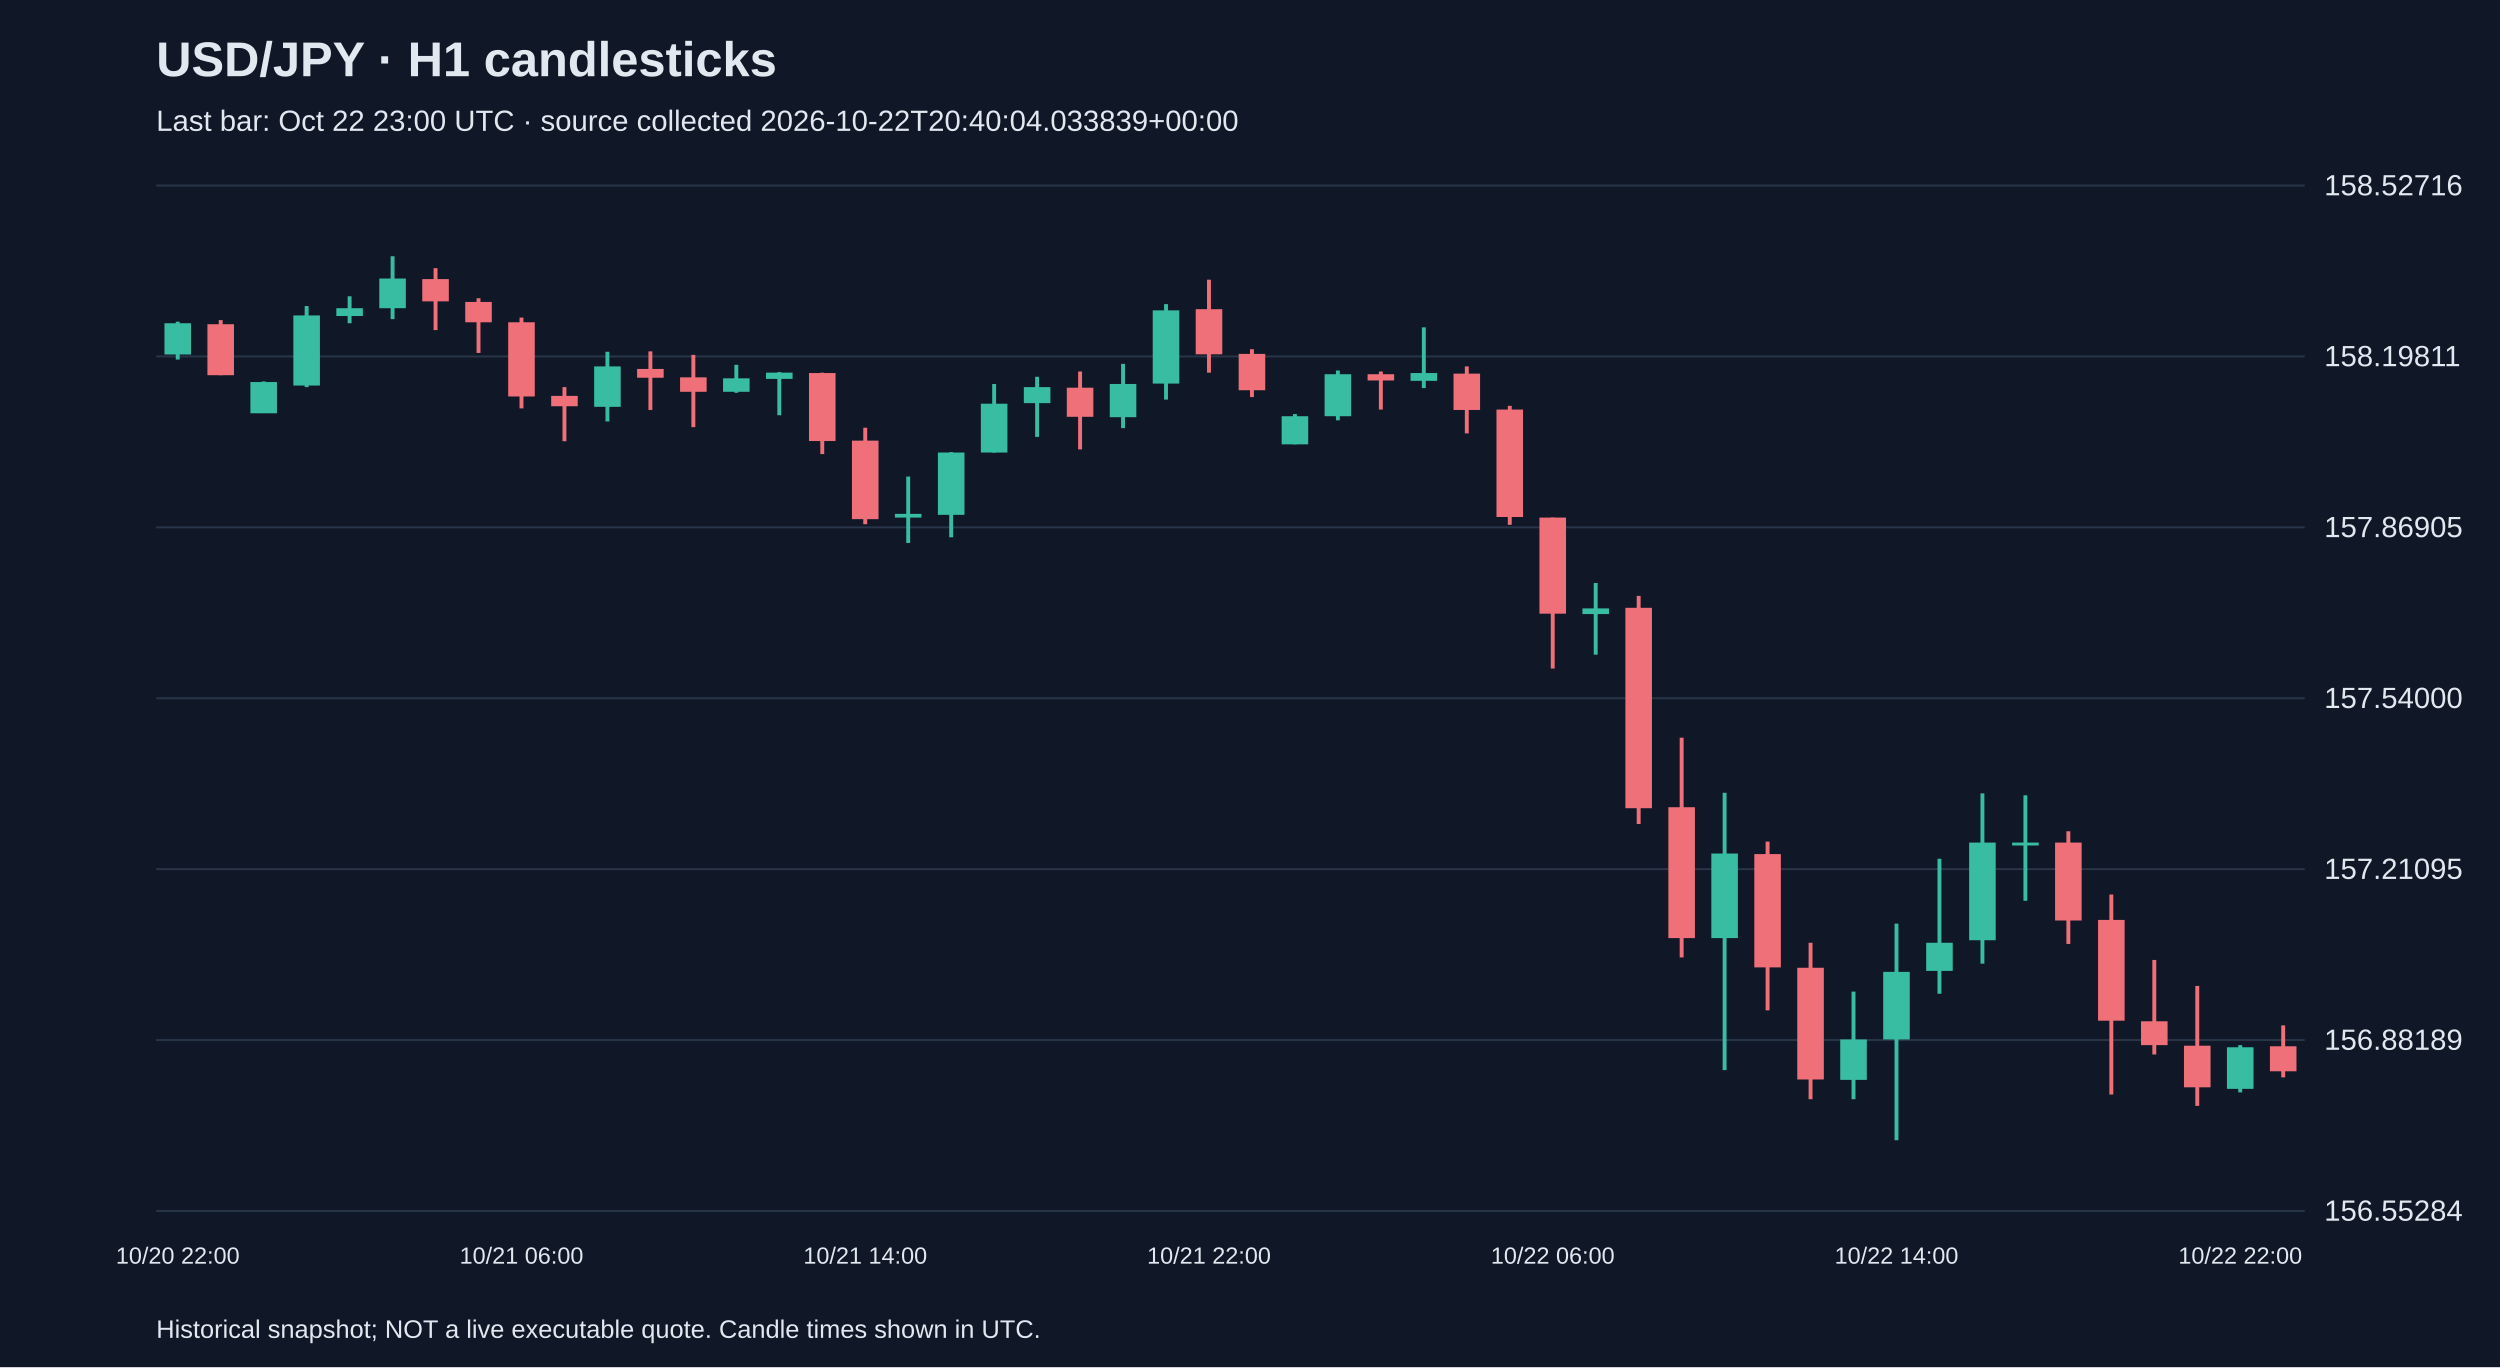
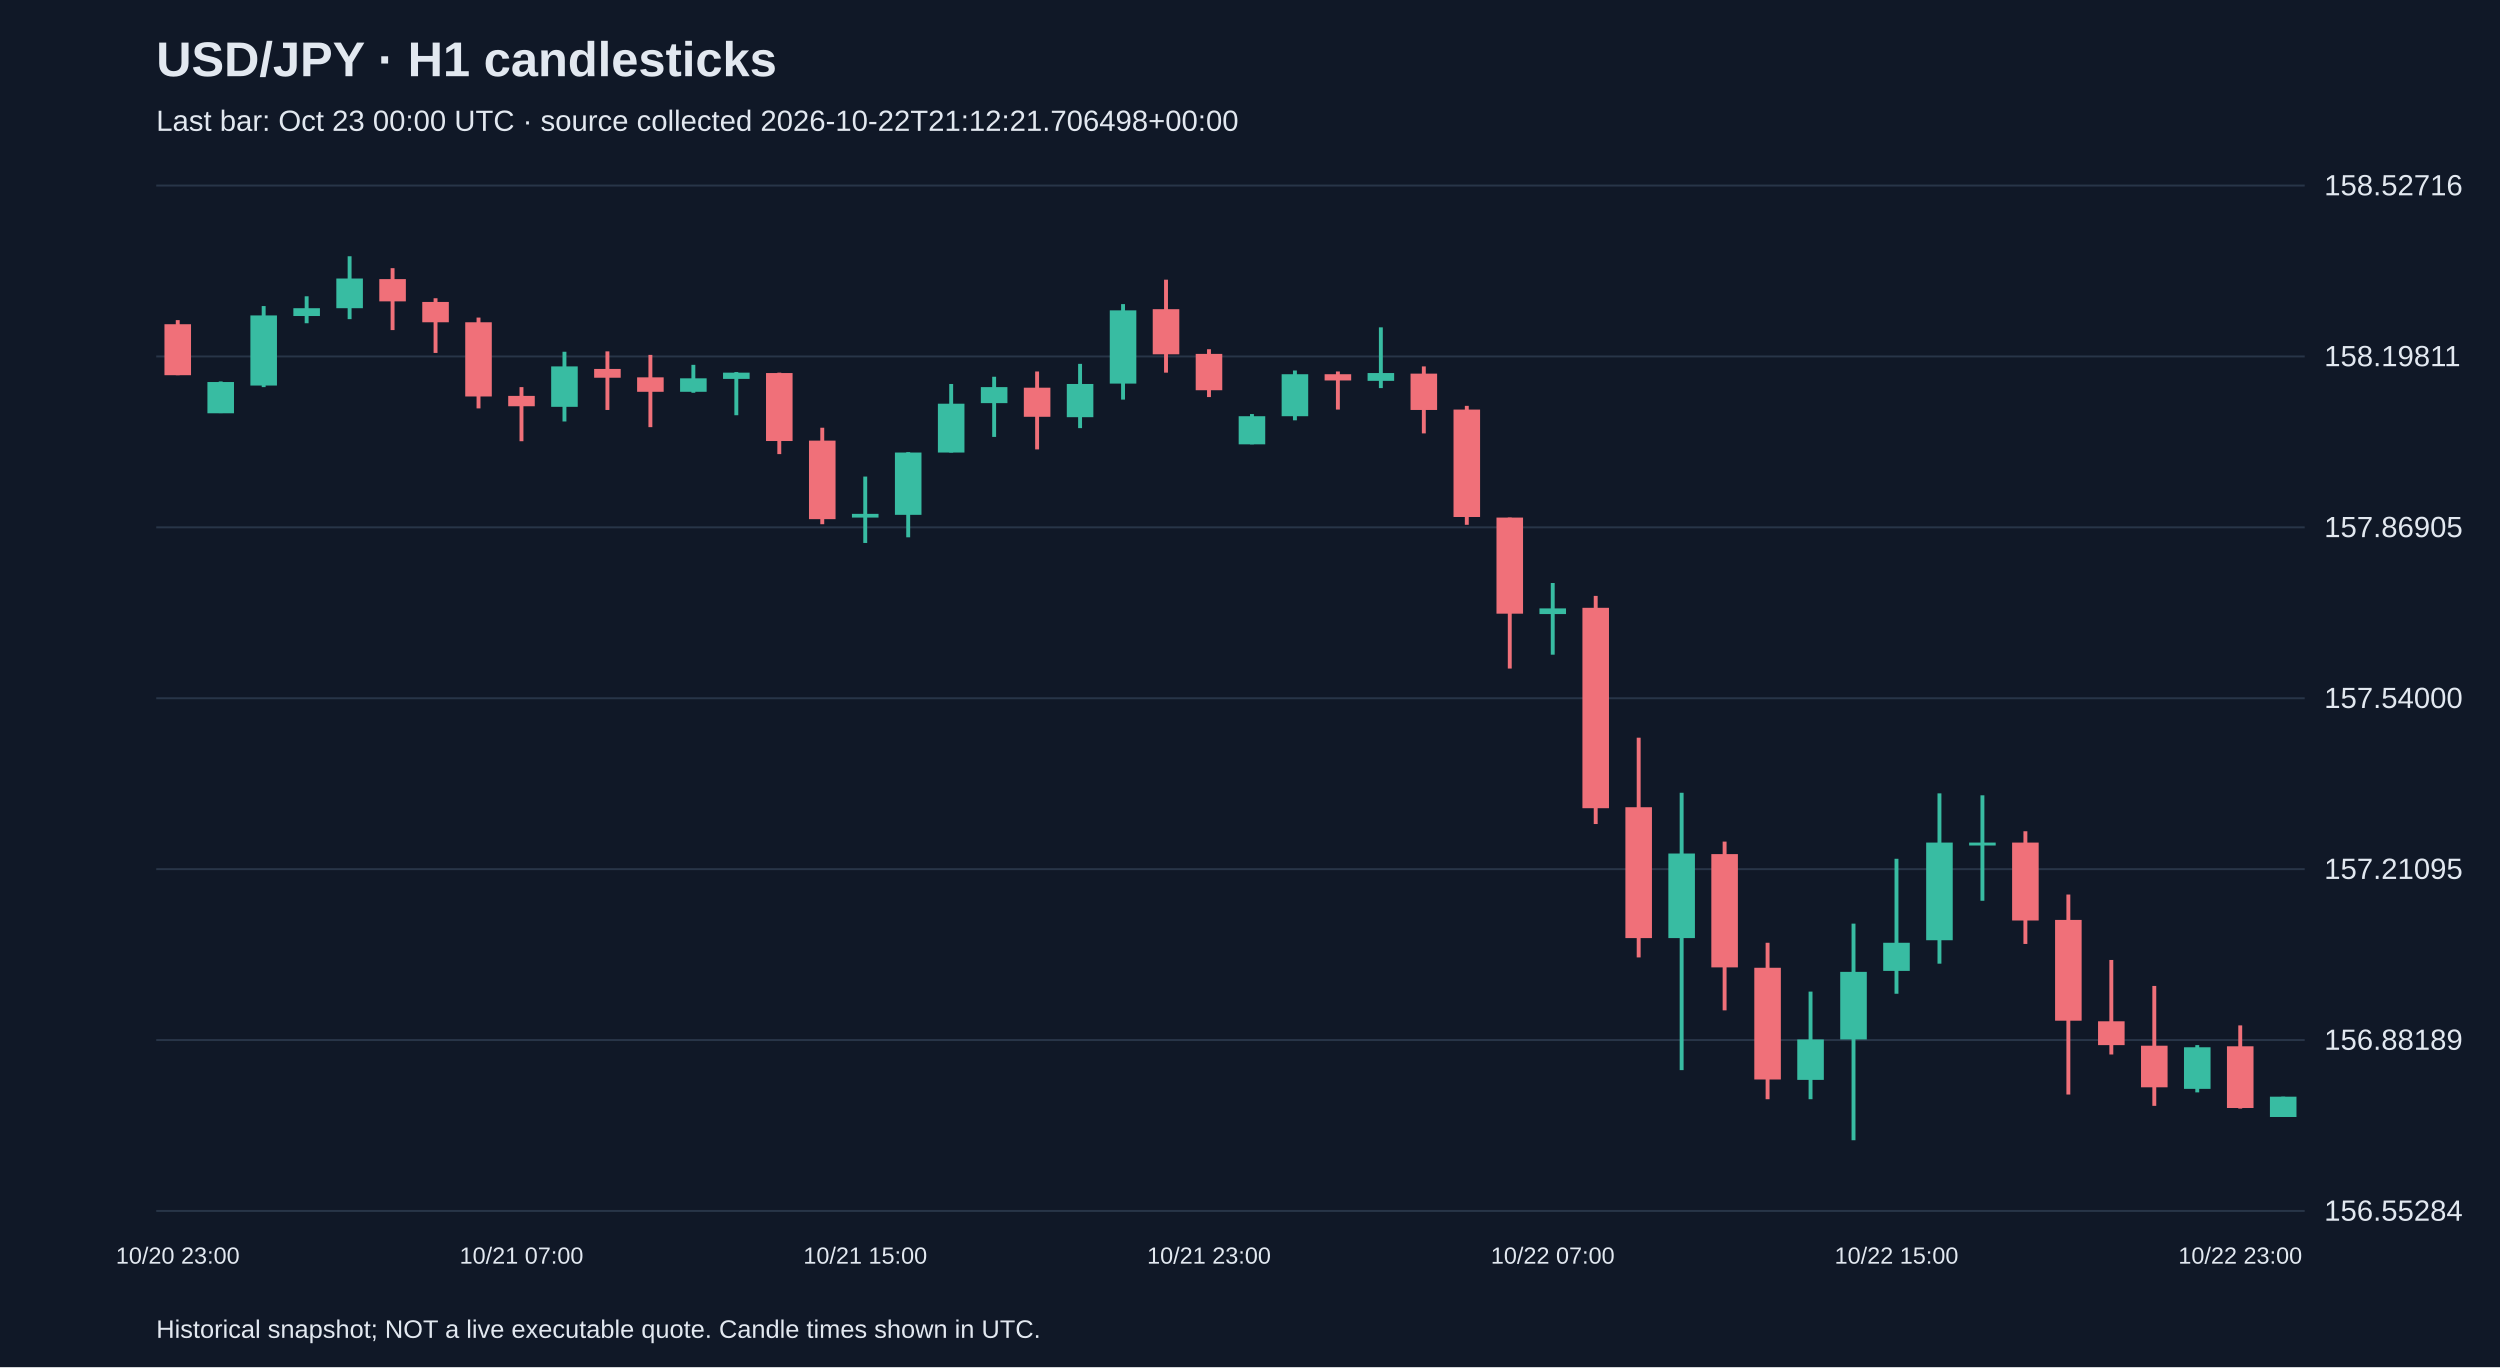
<svg xmlns="http://www.w3.org/2000/svg" viewBox="0 0 1280 700">
  <rect width="100%" height="100%" fill="#101827" />
  <style>text{font-family:Arial,sans-serif;fill:#e2e8f0}</style>
  <text x="80" y="39" font-size="25" font-weight="bold">USD/JPY · H1 candlesticks</text>
-   <text x="80" y="67" font-size="15" fill="#a6b1c5">Last bar: Oct 22 23:00 UTC · source collected 2026-10-22T20:40:04.033839+00:00</text>
+   <text x="80" y="67" font-size="15" fill="#a6b1c5">Last bar: Oct 23 00:00 UTC · source collected 2026-10-22T21:12:21.706498+00:00</text>
  <line x1="80" y1="620.0" x2="1180" y2="620.0" stroke="#283548" />
  <text x="1190" y="625.0" font-size="15">156.55284</text>
  <line x1="80" y1="532.5" x2="1180" y2="532.5" stroke="#283548" />
  <text x="1190" y="537.5" font-size="15">156.88189</text>
  <line x1="80" y1="445.0" x2="1180" y2="445.0" stroke="#283548" />
  <text x="1190" y="450.0" font-size="15">157.21095</text>
  <line x1="80" y1="357.5" x2="1180" y2="357.5" stroke="#283548" />
  <text x="1190" y="362.5" font-size="15">157.54000</text>
  <line x1="80" y1="270.0" x2="1180" y2="270.0" stroke="#283548" />
  <text x="1190" y="275.0" font-size="15">157.86905</text>
  <line x1="80" y1="182.5" x2="1180" y2="182.5" stroke="#283548" />
  <text x="1190" y="187.5" font-size="15">158.19811</text>
  <line x1="80" y1="95.0" x2="1180" y2="95.0" stroke="#283548" />
  <text x="1190" y="100.0" font-size="15">158.52716</text>
-   <line x1="91.0" y1="164.7" x2="91.0" y2="184.1" stroke="#38bca2" stroke-width="2" />
-   <rect x="84.2" y="165.5" width="13.6" height="16.0" fill="#38bca2" />
-   <text x="91.0" y="647" text-anchor="middle" font-size="12">10/20 22:00</text>
-   <line x1="113.0" y1="163.9" x2="113.0" y2="192.1" stroke="#f07079" stroke-width="2" />
-   <rect x="106.2" y="166.0" width="13.6" height="26.1" fill="#f07079" />
-   <line x1="135.0" y1="195.3" x2="135.0" y2="211.5" stroke="#38bca2" stroke-width="2" />
-   <rect x="128.2" y="195.6" width="13.6" height="16.0" fill="#38bca2" />
-   <line x1="157.0" y1="156.7" x2="157.0" y2="198.2" stroke="#38bca2" stroke-width="2" />
-   <rect x="150.2" y="161.5" width="13.6" height="35.9" fill="#38bca2" />
-   <line x1="179.0" y1="151.7" x2="179.0" y2="165.5" stroke="#38bca2" stroke-width="2" />
-   <rect x="172.2" y="157.8" width="13.6" height="4.0" fill="#38bca2" />
-   <line x1="201.0" y1="131.2" x2="201.0" y2="163.4" stroke="#38bca2" stroke-width="2" />
-   <rect x="194.2" y="142.6" width="13.6" height="15.2" fill="#38bca2" />
-   <line x1="223.0" y1="137.3" x2="223.0" y2="169.0" stroke="#f07079" stroke-width="2" />
-   <rect x="216.2" y="142.9" width="13.6" height="11.4" fill="#f07079" />
-   <line x1="245.0" y1="152.7" x2="245.0" y2="180.7" stroke="#f07079" stroke-width="2" />
-   <rect x="238.2" y="154.6" width="13.6" height="10.4" fill="#f07079" />
-   <line x1="267.0" y1="162.6" x2="267.0" y2="209.1" stroke="#f07079" stroke-width="2" />
-   <rect x="260.2" y="165.0" width="13.6" height="38.0" fill="#f07079" />
-   <text x="267.0" y="647" text-anchor="middle" font-size="12">10/21 06:00</text>
-   <line x1="289.0" y1="198.2" x2="289.0" y2="225.9" stroke="#f07079" stroke-width="2" />
-   <rect x="282.2" y="202.7" width="13.6" height="5.3" fill="#f07079" />
-   <line x1="311.0" y1="180.1" x2="311.0" y2="215.8" stroke="#38bca2" stroke-width="2" />
-   <rect x="304.2" y="187.6" width="13.6" height="20.7" fill="#38bca2" />
-   <line x1="333.0" y1="179.9" x2="333.0" y2="209.9" stroke="#f07079" stroke-width="2" />
-   <rect x="326.2" y="188.9" width="13.6" height="4.5" fill="#f07079" />
-   <line x1="355.0" y1="181.7" x2="355.0" y2="218.7" stroke="#f07079" stroke-width="2" />
-   <rect x="348.2" y="193.2" width="13.6" height="7.4" fill="#f07079" />
-   <line x1="377.0" y1="186.8" x2="377.0" y2="201.1" stroke="#38bca2" stroke-width="2" />
-   <rect x="370.2" y="193.7" width="13.6" height="6.9" fill="#38bca2" />
-   <line x1="399.0" y1="190.5" x2="399.0" y2="212.6" stroke="#38bca2" stroke-width="2" />
-   <rect x="392.2" y="190.8" width="13.6" height="3.2" fill="#38bca2" />
-   <line x1="421.0" y1="190.8" x2="421.0" y2="232.5" stroke="#f07079" stroke-width="2" />
-   <rect x="414.2" y="191.0" width="13.6" height="34.8" fill="#f07079" />
-   <line x1="443.0" y1="219.0" x2="443.0" y2="268.4" stroke="#f07079" stroke-width="2" />
-   <rect x="436.2" y="225.6" width="13.6" height="40.2" fill="#f07079" />
-   <text x="443.0" y="647" text-anchor="middle" font-size="12">10/21 14:00</text>
-   <line x1="465.0" y1="244.0" x2="465.0" y2="278.0" stroke="#38bca2" stroke-width="2" />
-   <rect x="458.2" y="263.1" width="13.6" height="1.9" fill="#38bca2" />
-   <line x1="487.0" y1="231.5" x2="487.0" y2="275.1" stroke="#38bca2" stroke-width="2" />
-   <rect x="480.2" y="231.7" width="13.6" height="31.9" fill="#38bca2" />
-   <line x1="509.0" y1="196.6" x2="509.0" y2="231.7" stroke="#38bca2" stroke-width="2" />
-   <rect x="502.2" y="206.7" width="13.6" height="25.0" fill="#38bca2" />
-   <line x1="531.0" y1="192.9" x2="531.0" y2="223.7" stroke="#38bca2" stroke-width="2" />
-   <rect x="524.2" y="198.2" width="13.6" height="8.2" fill="#38bca2" />
-   <line x1="553.0" y1="190.2" x2="553.0" y2="230.1" stroke="#f07079" stroke-width="2" />
-   <rect x="546.2" y="198.5" width="13.6" height="14.9" fill="#f07079" />
-   <line x1="575.0" y1="186.3" x2="575.0" y2="219.2" stroke="#38bca2" stroke-width="2" />
-   <rect x="568.2" y="196.6" width="13.6" height="17.0" fill="#38bca2" />
-   <line x1="597.0" y1="155.7" x2="597.0" y2="204.6" stroke="#38bca2" stroke-width="2" />
-   <rect x="590.2" y="158.9" width="13.6" height="37.5" fill="#38bca2" />
-   <line x1="619.0" y1="143.2" x2="619.0" y2="190.8" stroke="#f07079" stroke-width="2" />
-   <rect x="612.2" y="158.3" width="13.6" height="23.1" fill="#f07079" />
-   <text x="619.0" y="647" text-anchor="middle" font-size="12">10/21 22:00</text>
-   <line x1="641.0" y1="178.8" x2="641.0" y2="203.3" stroke="#f07079" stroke-width="2" />
-   <rect x="634.2" y="181.2" width="13.6" height="18.6" fill="#f07079" />
-   <line x1="663.0" y1="212.0" x2="663.0" y2="227.5" stroke="#38bca2" stroke-width="2" />
-   <rect x="656.2" y="213.1" width="13.6" height="14.4" fill="#38bca2" />
-   <line x1="685.0" y1="189.7" x2="685.0" y2="215.2" stroke="#38bca2" stroke-width="2" />
-   <rect x="678.2" y="191.6" width="13.6" height="21.5" fill="#38bca2" />
-   <line x1="707.0" y1="190.2" x2="707.0" y2="209.7" stroke="#f07079" stroke-width="2" />
-   <rect x="700.2" y="191.6" width="13.6" height="3.2" fill="#f07079" />
-   <line x1="729.0" y1="167.6" x2="729.0" y2="198.7" stroke="#38bca2" stroke-width="2" />
-   <rect x="722.2" y="191.0" width="13.6" height="4.0" fill="#38bca2" />
-   <line x1="751.0" y1="187.6" x2="751.0" y2="221.9" stroke="#f07079" stroke-width="2" />
-   <rect x="744.2" y="191.3" width="13.6" height="18.6" fill="#f07079" />
-   <line x1="773.0" y1="207.8" x2="773.0" y2="268.7" stroke="#f07079" stroke-width="2" />
-   <rect x="766.2" y="209.7" width="13.6" height="55.0" fill="#f07079" />
-   <line x1="795.0" y1="265.0" x2="795.0" y2="342.3" stroke="#f07079" stroke-width="2" />
-   <rect x="788.2" y="265.0" width="13.6" height="49.2" fill="#f07079" />
-   <text x="795.0" y="647" text-anchor="middle" font-size="12">10/22 06:00</text>
-   <line x1="817.0" y1="298.5" x2="817.0" y2="335.2" stroke="#38bca2" stroke-width="2" />
-   <rect x="810.2" y="311.5" width="13.6" height="2.9" fill="#38bca2" />
-   <line x1="839.0" y1="305.1" x2="839.0" y2="421.9" stroke="#f07079" stroke-width="2" />
-   <rect x="832.2" y="311.2" width="13.6" height="102.6" fill="#f07079" />
-   <line x1="861.0" y1="377.7" x2="861.0" y2="490.2" stroke="#f07079" stroke-width="2" />
-   <rect x="854.2" y="413.3" width="13.6" height="67.0" fill="#f07079" />
-   <line x1="883.0" y1="405.9" x2="883.0" y2="547.9" stroke="#38bca2" stroke-width="2" />
-   <rect x="876.2" y="437.0" width="13.6" height="43.3" fill="#38bca2" />
-   <line x1="905.0" y1="430.9" x2="905.0" y2="517.3" stroke="#f07079" stroke-width="2" />
-   <rect x="898.2" y="437.3" width="13.6" height="58.0" fill="#f07079" />
-   <line x1="927.0" y1="482.7" x2="927.0" y2="562.8" stroke="#f07079" stroke-width="2" />
-   <rect x="920.2" y="495.5" width="13.6" height="57.2" fill="#f07079" />
-   <line x1="949.0" y1="507.7" x2="949.0" y2="562.8" stroke="#38bca2" stroke-width="2" />
-   <rect x="942.2" y="532.2" width="13.6" height="20.7" fill="#38bca2" />
-   <line x1="971.0" y1="472.9" x2="971.0" y2="583.8" stroke="#38bca2" stroke-width="2" />
-   <rect x="964.2" y="497.6" width="13.6" height="34.6" fill="#38bca2" />
-   <text x="971.0" y="647" text-anchor="middle" font-size="12">10/22 14:00</text>
-   <line x1="993.0" y1="439.7" x2="993.0" y2="508.8" stroke="#38bca2" stroke-width="2" />
-   <rect x="986.2" y="482.7" width="13.6" height="14.4" fill="#38bca2" />
-   <line x1="1015.0" y1="406.2" x2="1015.0" y2="493.4" stroke="#38bca2" stroke-width="2" />
-   <rect x="1008.2" y="431.4" width="13.6" height="50.0" fill="#38bca2" />
-   <line x1="1037.0" y1="407.2" x2="1037.0" y2="461.2" stroke="#38bca2" stroke-width="2" />
-   <rect x="1030.2" y="431.4" width="13.6" height="1.5" fill="#38bca2" />
-   <line x1="1059.0" y1="425.6" x2="1059.0" y2="483.3" stroke="#f07079" stroke-width="2" />
-   <rect x="1052.2" y="431.4" width="13.6" height="39.9" fill="#f07079" />
-   <line x1="1081.0" y1="458.0" x2="1081.0" y2="560.4" stroke="#f07079" stroke-width="2" />
-   <rect x="1074.2" y="471.0" width="13.6" height="51.6" fill="#f07079" />
-   <line x1="1103.0" y1="491.5" x2="1103.0" y2="539.9" stroke="#f07079" stroke-width="2" />
-   <rect x="1096.2" y="522.9" width="13.6" height="12.2" fill="#f07079" />
-   <line x1="1125.0" y1="504.8" x2="1125.0" y2="566.2" stroke="#f07079" stroke-width="2" />
-   <rect x="1118.2" y="535.4" width="13.6" height="21.3" fill="#f07079" />
-   <line x1="1147.0" y1="535.1" x2="1147.0" y2="559.3" stroke="#38bca2" stroke-width="2" />
-   <rect x="1140.2" y="536.2" width="13.6" height="21.3" fill="#38bca2" />
-   <text x="1147.0" y="647" text-anchor="middle" font-size="12">10/22 22:00</text>
-   <line x1="1169.0" y1="525.0" x2="1169.0" y2="551.6" stroke="#f07079" stroke-width="2" />
-   <rect x="1162.2" y="535.7" width="13.6" height="12.8" fill="#f07079" />
+   <line x1="91.0" y1="163.9" x2="91.0" y2="192.1" stroke="#f07079" stroke-width="2" />
+   <rect x="84.2" y="166.0" width="13.6" height="26.1" fill="#f07079" />
+   <text x="91.0" y="647" text-anchor="middle" font-size="12">10/20 23:00</text>
+   <line x1="113.0" y1="195.3" x2="113.0" y2="211.5" stroke="#38bca2" stroke-width="2" />
+   <rect x="106.2" y="195.6" width="13.6" height="16.0" fill="#38bca2" />
+   <line x1="135.0" y1="156.7" x2="135.0" y2="198.2" stroke="#38bca2" stroke-width="2" />
+   <rect x="128.2" y="161.5" width="13.6" height="35.9" fill="#38bca2" />
+   <line x1="157.0" y1="151.7" x2="157.0" y2="165.5" stroke="#38bca2" stroke-width="2" />
+   <rect x="150.2" y="157.8" width="13.6" height="4.0" fill="#38bca2" />
+   <line x1="179.0" y1="131.2" x2="179.0" y2="163.4" stroke="#38bca2" stroke-width="2" />
+   <rect x="172.2" y="142.6" width="13.6" height="15.2" fill="#38bca2" />
+   <line x1="201.0" y1="137.3" x2="201.0" y2="169.0" stroke="#f07079" stroke-width="2" />
+   <rect x="194.2" y="142.9" width="13.6" height="11.4" fill="#f07079" />
+   <line x1="223.0" y1="152.7" x2="223.0" y2="180.7" stroke="#f07079" stroke-width="2" />
+   <rect x="216.2" y="154.6" width="13.6" height="10.4" fill="#f07079" />
+   <line x1="245.0" y1="162.6" x2="245.0" y2="209.1" stroke="#f07079" stroke-width="2" />
+   <rect x="238.2" y="165.0" width="13.6" height="38.0" fill="#f07079" />
+   <line x1="267.0" y1="198.2" x2="267.0" y2="225.9" stroke="#f07079" stroke-width="2" />
+   <rect x="260.2" y="202.7" width="13.6" height="5.3" fill="#f07079" />
+   <text x="267.0" y="647" text-anchor="middle" font-size="12">10/21 07:00</text>
+   <line x1="289.0" y1="180.1" x2="289.0" y2="215.8" stroke="#38bca2" stroke-width="2" />
+   <rect x="282.2" y="187.6" width="13.6" height="20.7" fill="#38bca2" />
+   <line x1="311.0" y1="179.9" x2="311.0" y2="209.9" stroke="#f07079" stroke-width="2" />
+   <rect x="304.2" y="188.9" width="13.6" height="4.5" fill="#f07079" />
+   <line x1="333.0" y1="181.7" x2="333.0" y2="218.7" stroke="#f07079" stroke-width="2" />
+   <rect x="326.2" y="193.2" width="13.6" height="7.4" fill="#f07079" />
+   <line x1="355.0" y1="186.8" x2="355.0" y2="201.1" stroke="#38bca2" stroke-width="2" />
+   <rect x="348.2" y="193.7" width="13.6" height="6.9" fill="#38bca2" />
+   <line x1="377.0" y1="190.5" x2="377.0" y2="212.6" stroke="#38bca2" stroke-width="2" />
+   <rect x="370.2" y="190.8" width="13.6" height="3.2" fill="#38bca2" />
+   <line x1="399.0" y1="190.8" x2="399.0" y2="232.5" stroke="#f07079" stroke-width="2" />
+   <rect x="392.2" y="191.0" width="13.6" height="34.8" fill="#f07079" />
+   <line x1="421.0" y1="219.0" x2="421.0" y2="268.4" stroke="#f07079" stroke-width="2" />
+   <rect x="414.2" y="225.6" width="13.6" height="40.2" fill="#f07079" />
+   <line x1="443.0" y1="244.0" x2="443.0" y2="278.0" stroke="#38bca2" stroke-width="2" />
+   <rect x="436.2" y="263.1" width="13.6" height="1.9" fill="#38bca2" />
+   <text x="443.0" y="647" text-anchor="middle" font-size="12">10/21 15:00</text>
+   <line x1="465.0" y1="231.5" x2="465.0" y2="275.1" stroke="#38bca2" stroke-width="2" />
+   <rect x="458.2" y="231.7" width="13.6" height="31.9" fill="#38bca2" />
+   <line x1="487.0" y1="196.6" x2="487.0" y2="231.7" stroke="#38bca2" stroke-width="2" />
+   <rect x="480.2" y="206.7" width="13.6" height="25.0" fill="#38bca2" />
+   <line x1="509.0" y1="192.9" x2="509.0" y2="223.7" stroke="#38bca2" stroke-width="2" />
+   <rect x="502.2" y="198.2" width="13.6" height="8.2" fill="#38bca2" />
+   <line x1="531.0" y1="190.2" x2="531.0" y2="230.1" stroke="#f07079" stroke-width="2" />
+   <rect x="524.2" y="198.5" width="13.6" height="14.9" fill="#f07079" />
+   <line x1="553.0" y1="186.3" x2="553.0" y2="219.2" stroke="#38bca2" stroke-width="2" />
+   <rect x="546.2" y="196.6" width="13.6" height="17.0" fill="#38bca2" />
+   <line x1="575.0" y1="155.7" x2="575.0" y2="204.6" stroke="#38bca2" stroke-width="2" />
+   <rect x="568.2" y="158.9" width="13.6" height="37.5" fill="#38bca2" />
+   <line x1="597.0" y1="143.2" x2="597.0" y2="190.8" stroke="#f07079" stroke-width="2" />
+   <rect x="590.2" y="158.3" width="13.6" height="23.1" fill="#f07079" />
+   <line x1="619.0" y1="178.8" x2="619.0" y2="203.3" stroke="#f07079" stroke-width="2" />
+   <rect x="612.2" y="181.2" width="13.6" height="18.6" fill="#f07079" />
+   <text x="619.0" y="647" text-anchor="middle" font-size="12">10/21 23:00</text>
+   <line x1="641.0" y1="212.0" x2="641.0" y2="227.5" stroke="#38bca2" stroke-width="2" />
+   <rect x="634.2" y="213.1" width="13.6" height="14.4" fill="#38bca2" />
+   <line x1="663.0" y1="189.7" x2="663.0" y2="215.2" stroke="#38bca2" stroke-width="2" />
+   <rect x="656.2" y="191.6" width="13.6" height="21.5" fill="#38bca2" />
+   <line x1="685.0" y1="190.2" x2="685.0" y2="209.7" stroke="#f07079" stroke-width="2" />
+   <rect x="678.2" y="191.6" width="13.6" height="3.2" fill="#f07079" />
+   <line x1="707.0" y1="167.6" x2="707.0" y2="198.7" stroke="#38bca2" stroke-width="2" />
+   <rect x="700.2" y="191.0" width="13.6" height="4.0" fill="#38bca2" />
+   <line x1="729.0" y1="187.6" x2="729.0" y2="221.9" stroke="#f07079" stroke-width="2" />
+   <rect x="722.2" y="191.3" width="13.6" height="18.6" fill="#f07079" />
+   <line x1="751.0" y1="207.8" x2="751.0" y2="268.7" stroke="#f07079" stroke-width="2" />
+   <rect x="744.2" y="209.7" width="13.6" height="55.0" fill="#f07079" />
+   <line x1="773.0" y1="265.0" x2="773.0" y2="342.3" stroke="#f07079" stroke-width="2" />
+   <rect x="766.2" y="265.0" width="13.6" height="49.2" fill="#f07079" />
+   <line x1="795.0" y1="298.5" x2="795.0" y2="335.2" stroke="#38bca2" stroke-width="2" />
+   <rect x="788.2" y="311.5" width="13.6" height="2.9" fill="#38bca2" />
+   <text x="795.0" y="647" text-anchor="middle" font-size="12">10/22 07:00</text>
+   <line x1="817.0" y1="305.1" x2="817.0" y2="421.9" stroke="#f07079" stroke-width="2" />
+   <rect x="810.2" y="311.2" width="13.6" height="102.6" fill="#f07079" />
+   <line x1="839.0" y1="377.7" x2="839.0" y2="490.2" stroke="#f07079" stroke-width="2" />
+   <rect x="832.2" y="413.3" width="13.6" height="67.0" fill="#f07079" />
+   <line x1="861.0" y1="405.9" x2="861.0" y2="547.9" stroke="#38bca2" stroke-width="2" />
+   <rect x="854.2" y="437.0" width="13.6" height="43.3" fill="#38bca2" />
+   <line x1="883.0" y1="430.9" x2="883.0" y2="517.3" stroke="#f07079" stroke-width="2" />
+   <rect x="876.2" y="437.3" width="13.6" height="58.0" fill="#f07079" />
+   <line x1="905.0" y1="482.7" x2="905.0" y2="562.8" stroke="#f07079" stroke-width="2" />
+   <rect x="898.2" y="495.5" width="13.6" height="57.2" fill="#f07079" />
+   <line x1="927.0" y1="507.7" x2="927.0" y2="562.8" stroke="#38bca2" stroke-width="2" />
+   <rect x="920.2" y="532.2" width="13.6" height="20.7" fill="#38bca2" />
+   <line x1="949.0" y1="472.9" x2="949.0" y2="583.8" stroke="#38bca2" stroke-width="2" />
+   <rect x="942.2" y="497.6" width="13.6" height="34.6" fill="#38bca2" />
+   <line x1="971.0" y1="439.7" x2="971.0" y2="508.8" stroke="#38bca2" stroke-width="2" />
+   <rect x="964.2" y="482.7" width="13.6" height="14.4" fill="#38bca2" />
+   <text x="971.0" y="647" text-anchor="middle" font-size="12">10/22 15:00</text>
+   <line x1="993.0" y1="406.2" x2="993.0" y2="493.4" stroke="#38bca2" stroke-width="2" />
+   <rect x="986.2" y="431.4" width="13.6" height="50.0" fill="#38bca2" />
+   <line x1="1015.0" y1="407.2" x2="1015.0" y2="461.2" stroke="#38bca2" stroke-width="2" />
+   <rect x="1008.2" y="431.4" width="13.6" height="1.5" fill="#38bca2" />
+   <line x1="1037.0" y1="425.6" x2="1037.0" y2="483.3" stroke="#f07079" stroke-width="2" />
+   <rect x="1030.2" y="431.4" width="13.6" height="39.9" fill="#f07079" />
+   <line x1="1059.0" y1="458.0" x2="1059.0" y2="560.4" stroke="#f07079" stroke-width="2" />
+   <rect x="1052.2" y="471.0" width="13.6" height="51.6" fill="#f07079" />
+   <line x1="1081.0" y1="491.5" x2="1081.0" y2="539.9" stroke="#f07079" stroke-width="2" />
+   <rect x="1074.2" y="522.9" width="13.6" height="12.2" fill="#f07079" />
+   <line x1="1103.0" y1="504.8" x2="1103.0" y2="566.2" stroke="#f07079" stroke-width="2" />
+   <rect x="1096.2" y="535.4" width="13.6" height="21.3" fill="#f07079" />
+   <line x1="1125.0" y1="535.1" x2="1125.0" y2="559.3" stroke="#38bca2" stroke-width="2" />
+   <rect x="1118.2" y="536.2" width="13.6" height="21.3" fill="#38bca2" />
+   <line x1="1147.0" y1="525.0" x2="1147.0" y2="567.6" stroke="#f07079" stroke-width="2" />
+   <rect x="1140.2" y="535.7" width="13.6" height="31.6" fill="#f07079" />
+   <text x="1147.0" y="647" text-anchor="middle" font-size="12">10/22 23:00</text>
+   <line x1="1169.0" y1="561.5" x2="1169.0" y2="571.8" stroke="#38bca2" stroke-width="2" />
+   <rect x="1162.2" y="561.5" width="13.6" height="10.4" fill="#38bca2" />
  <text x="80" y="685" font-size="13">Historical snapshot; NOT a live executable quote. Candle times shown in UTC.</text>
</svg>
